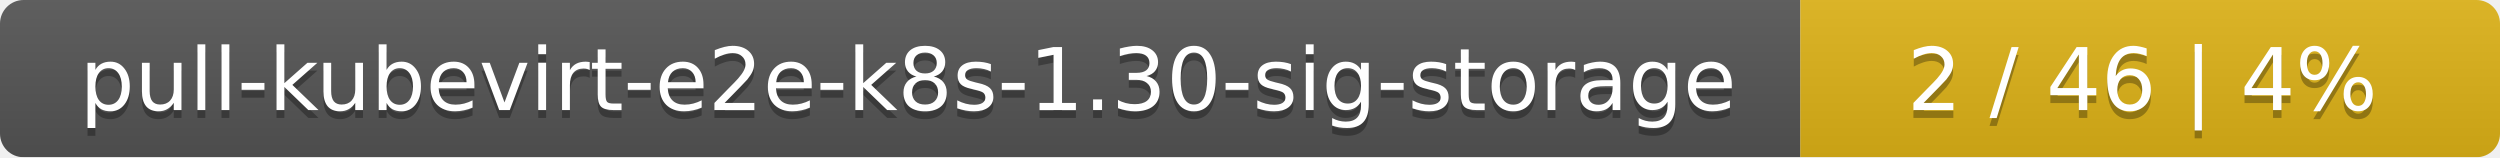
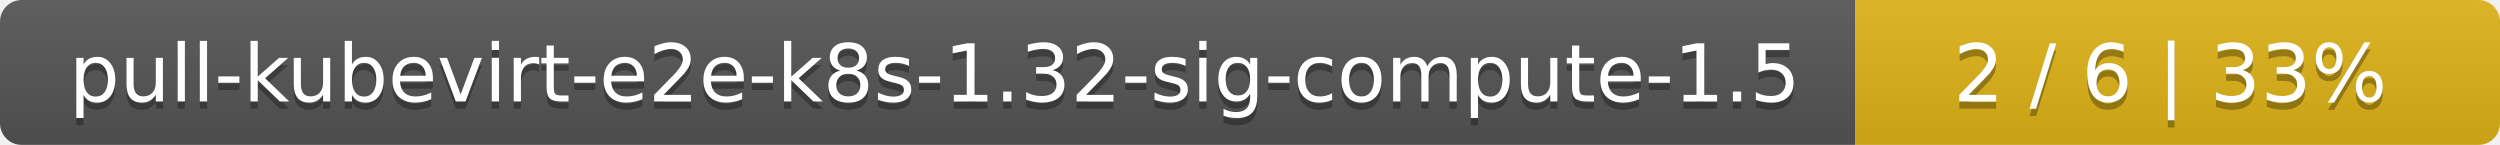
- <svg xmlns="http://www.w3.org/2000/svg" width="318" height="20">
+ <svg xmlns="http://www.w3.org/2000/svg" width="345" height="20">
  <linearGradient id="smooth" x2="0" y2="100%">
    <stop offset="0" stop-color="#bbb" stop-opacity=".1" />
    <stop offset="1" stop-opacity=".1" />
  </linearGradient>
  <mask id="round">
-     <rect width="318" height="20" rx="3" fill="#fff" />
+     <rect width="345" height="20" rx="3" fill="#fff" />
  </mask>
  <g mask="url(#round)">
-     <rect width="229" height="20" fill="#555" />
-     <rect x="229" width="89" height="20" fill="#dfb317" />
-     <rect width="318" height="20" fill="url(#smooth)" />
+     <rect width="256" height="20" fill="#555" />
+     <rect x="256" width="89" height="20" fill="#dfb317" />
+     <rect width="345" height="20" fill="url(#smooth)" />
  </g>
  <g fill="#fff" text-anchor="middle" font-family="DejaVu Sans,Verdana,Geneva,sans-serif" font-size="11">
-     <text x="115.5" y="15" fill="#010101" fill-opacity=".3">pull-kubevirt-e2e-k8s-1.30-sig-storage</text>
-     <text x="115.5" y="14">pull-kubevirt-e2e-k8s-1.30-sig-storage</text>
-     <text x="272.5" y="15" fill="#010101" fill-opacity=".3">2 / 46    |    4%</text>
-     <text x="272.5" y="14">2 / 46    |    4%</text>
+     <text x="129" y="15" fill="#010101" fill-opacity=".3">pull-kubevirt-e2e-k8s-1.32-sig-compute-1.5</text>
+     <text x="129" y="14">pull-kubevirt-e2e-k8s-1.32-sig-compute-1.5</text>
+     <text x="299.5" y="15" fill="#010101" fill-opacity=".3">2 / 6    |    33%</text>
+     <text x="299.5" y="14">2 / 6    |    33%</text>
  </g>
</svg>
